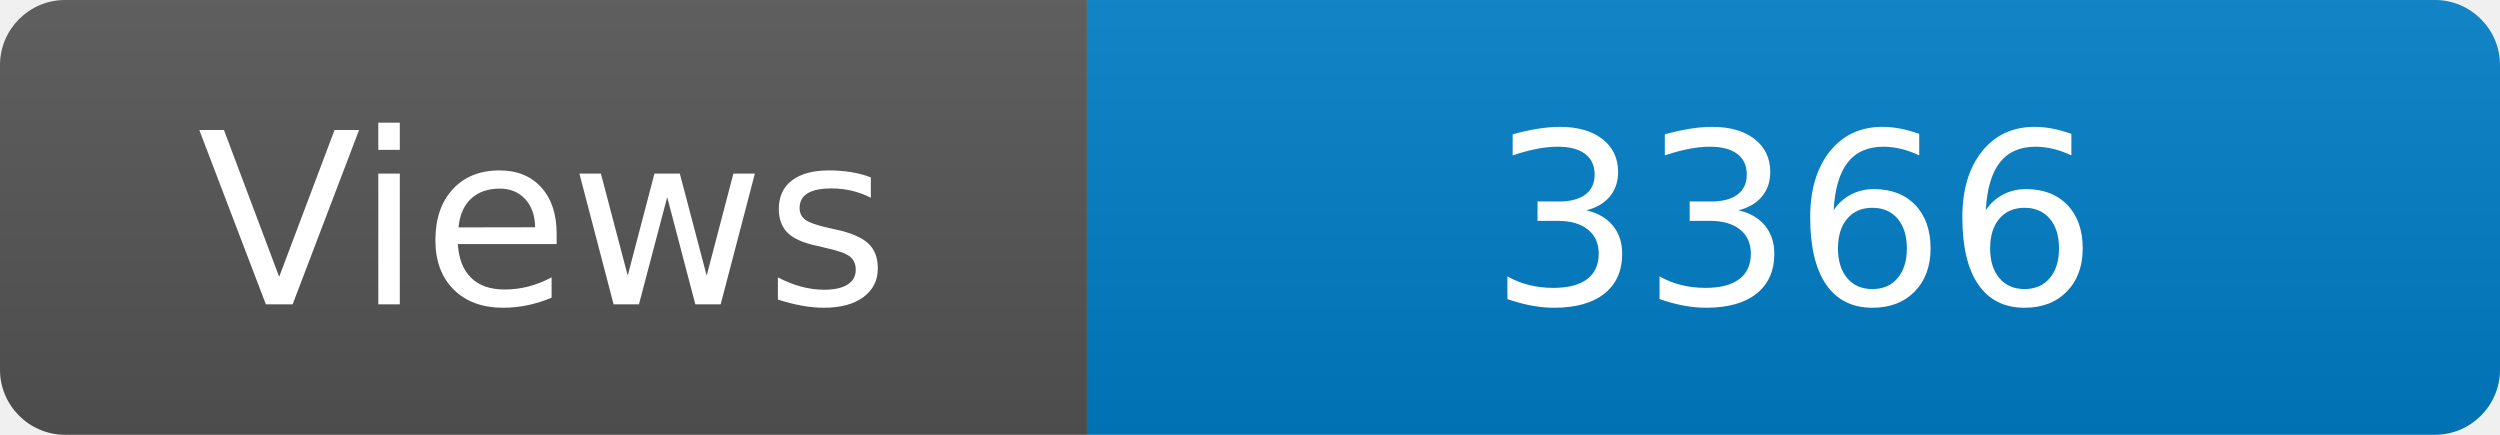
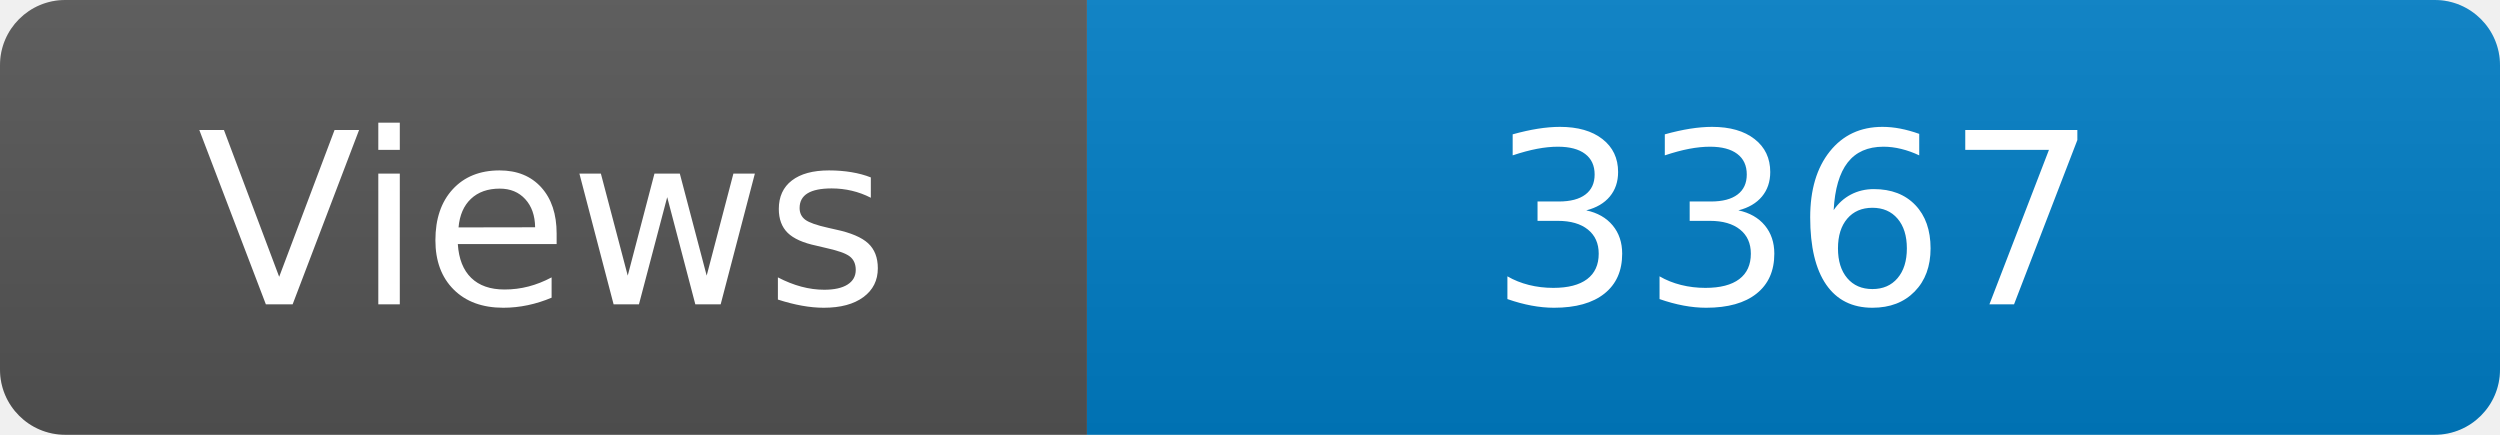
<svg xmlns="http://www.w3.org/2000/svg" width="115" height="20" role="img" aria-label="Maintained?: yes">
  <linearGradient id="s" x2="0" y2="100%">
    <stop offset="0" stop-color="#bbb" stop-opacity=".1" />
    <stop offset="1" stop-opacity=".1" />
  </linearGradient>
  <clipPath id="r">
    <rect width="115" height="20" rx="3" fill="#fff" />
  </clipPath>
  <g clip-path="url(#r)">
    <rect width="50" height="20" fill="#555" />
    <rect x="50" width="160" height="20" fill="#007ec6" />
    <rect width="115" height="20" fill="url(#s)" />
  </g>
  <g fill="#fff" text-anchor="middle" font-family="Verdana,Geneva,DejaVu Sans,sans-serif" font-size="110">
    <text x="250" y="140" transform="scale(.1)" fill="#fff">Views</text>
-     <text x="825" y="140" transform="scale(.1)" fill="#fff">3366</text>
+     <text x="825" y="140" transform="scale(.1)" fill="#fff">3367</text>
  </g>
</svg>
